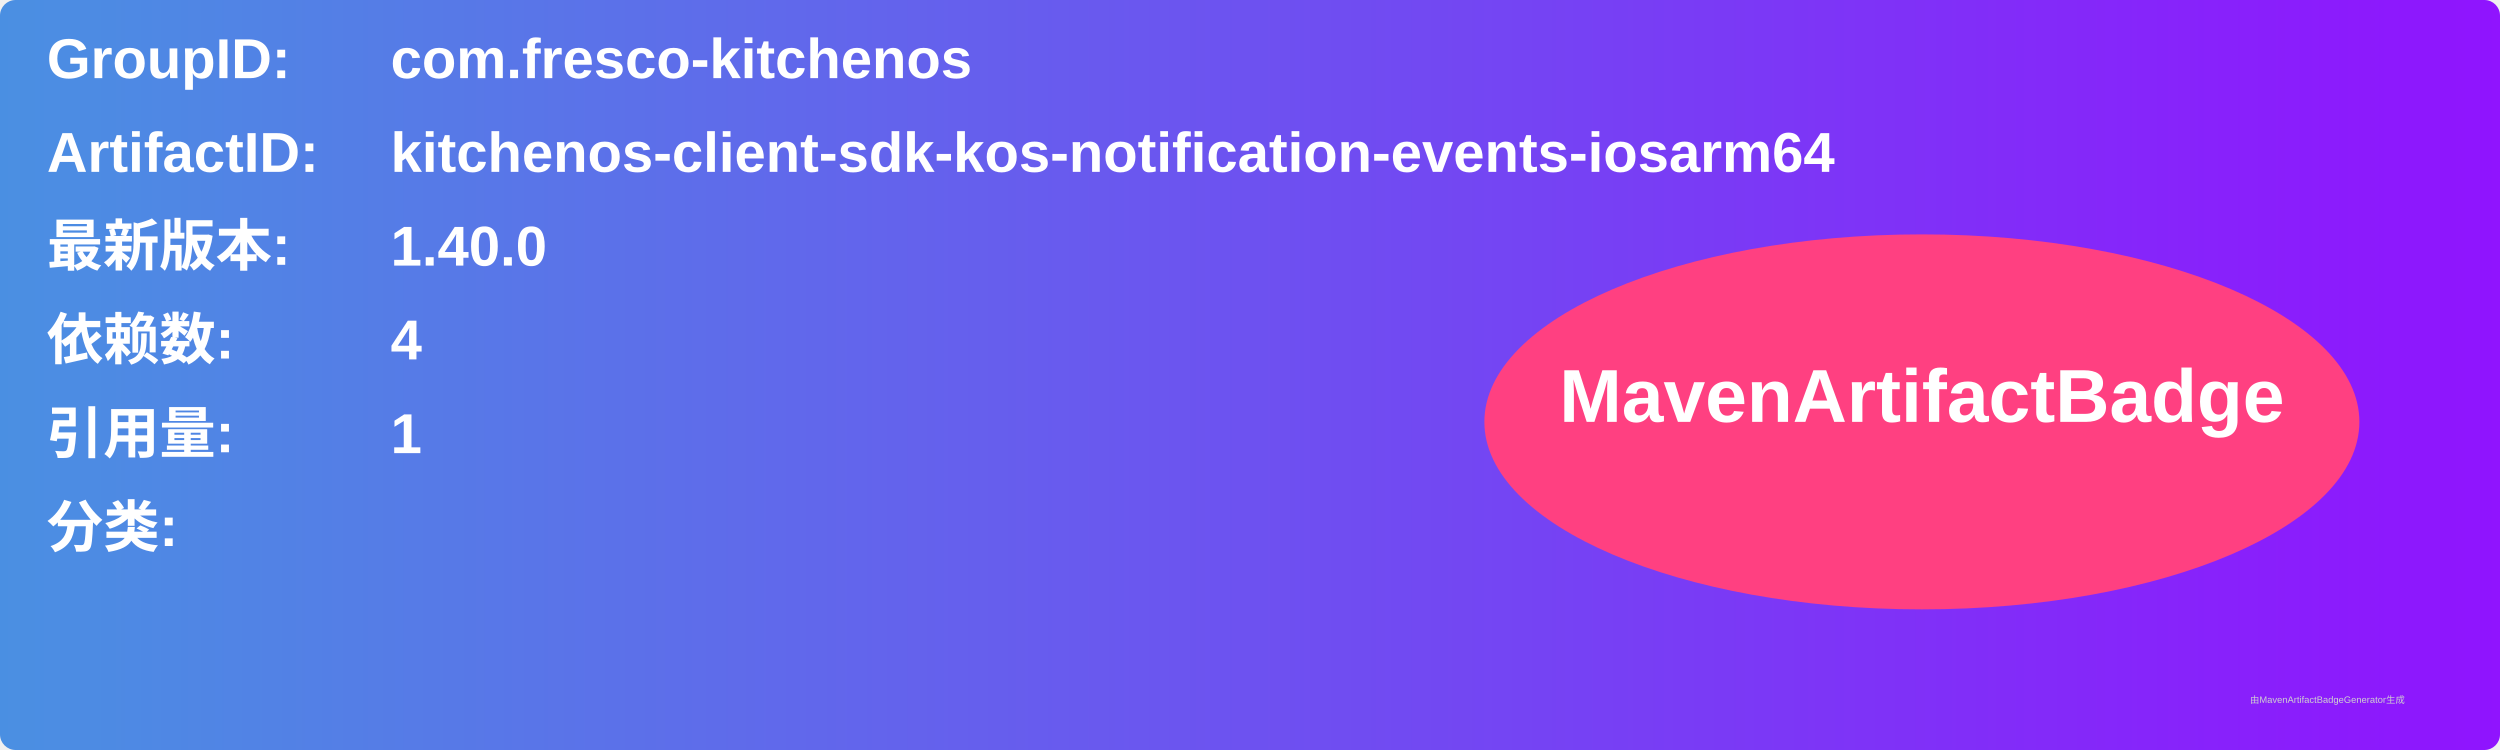
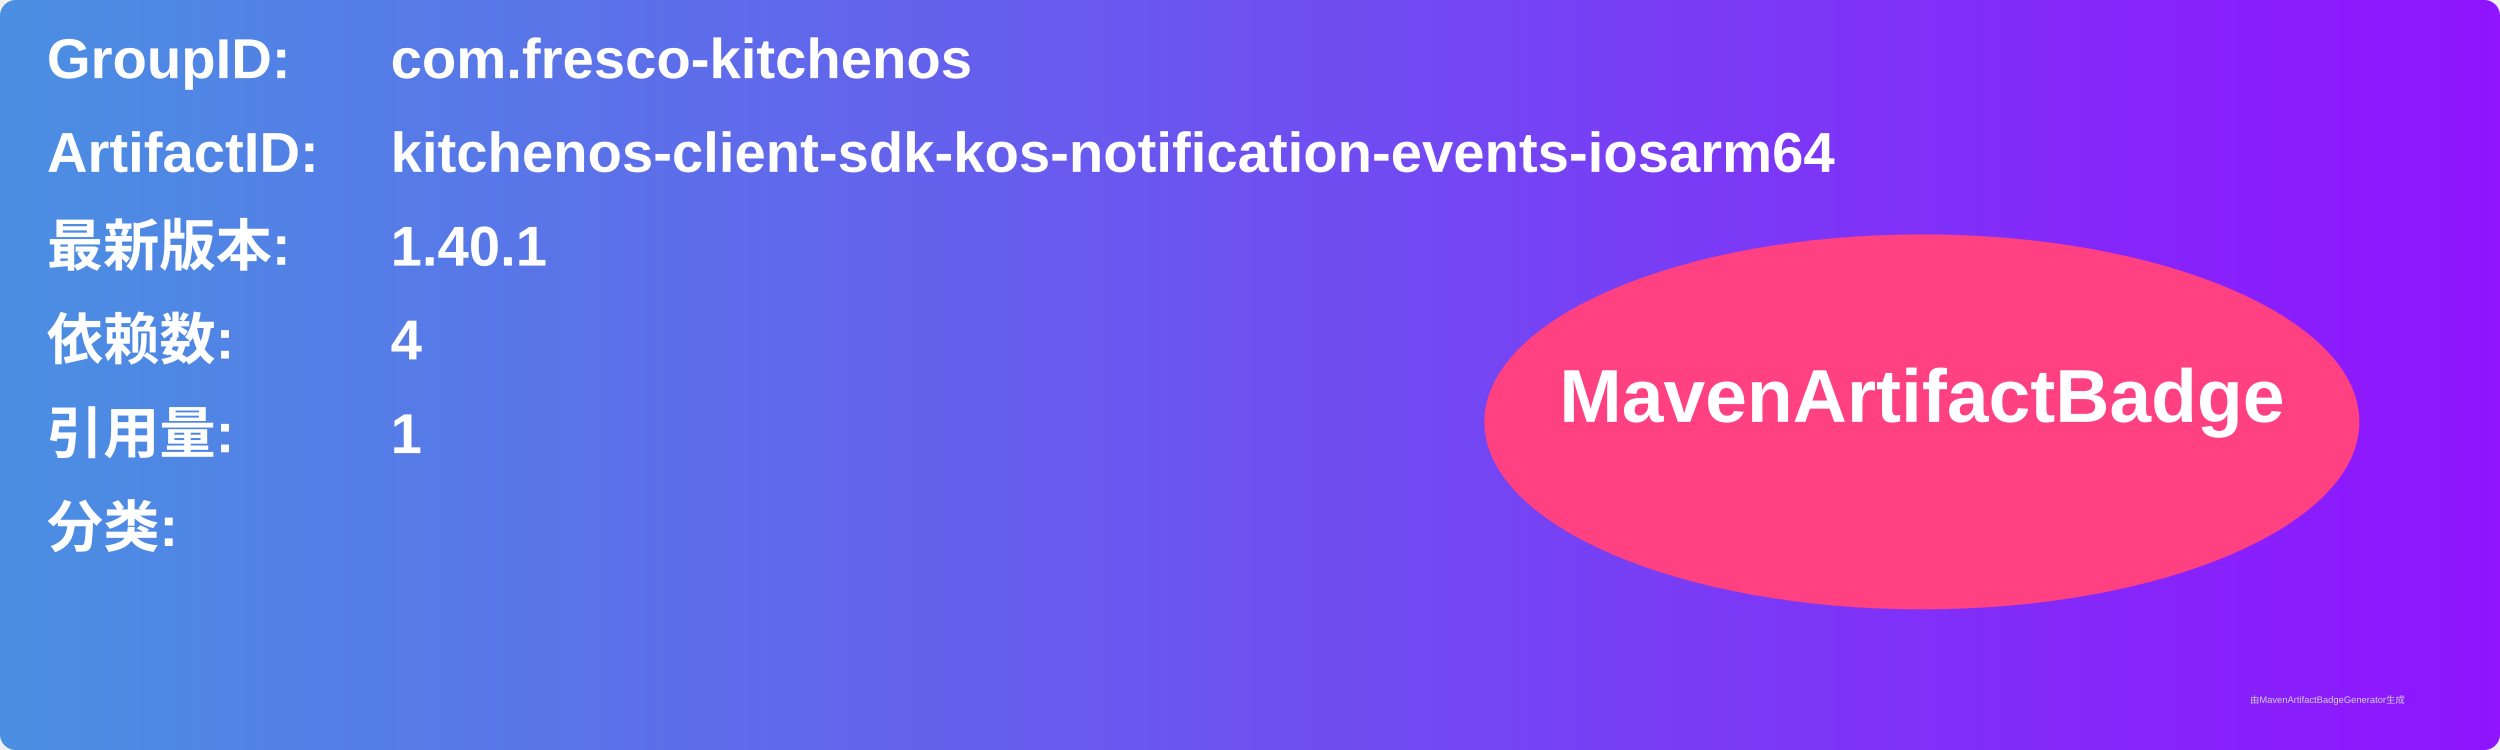
<svg xmlns="http://www.w3.org/2000/svg" width="800" height="240" viewBox="0 0 800 240">
  <linearGradient id="grad" x1="0%" y1="0%" x2="100%" y2="0%">
    <stop offset="0%" stop-color="#4a90e2" />
    <stop offset="100%" stop-color="#9013fe" />
  </linearGradient>
  <rect width="100%" height="100%" rx="5" ry="5" fill="url(#grad)" />
  <g transform="translate(15, 15)">
    <text x="0" y="10" font-family="Arial" font-size="18" fill="white" font-weight="bold" width="260">GroupID:</text>
    <text x="110" y="10" font-family="Arial" font-size="18" fill="white" font-weight="bold" width="460">com.fresco-kitchenos</text>
    <text x="0" y="40" font-family="Arial" font-size="18" fill="white" font-weight="bold" width="260">ArtifactID:</text>
    <text x="110" y="40" font-family="Arial" font-size="18" fill="white" font-weight="bold" width="460">kitchenos-client-sdk-kos-notification-events-iosarm64</text>
    <text x="0" y="70" font-family="Arial" font-size="18" fill="white" font-weight="bold">最新版本:</text>
    <text x="110" y="70" font-family="Arial" font-size="18" fill="white" font-weight="bold">
-       <tspan font-weight="bold">1.40.0</tspan>
+       <tspan font-weight="bold">1.40.1</tspan>
    </text>
    <text x="0" y="100" font-family="Arial" font-size="18" fill="white" font-weight="bold">依赖数: </text>
    <text x="110" y="100" font-family="Arial" font-size="18" fill="white">
      <tspan font-weight="bold">4</tspan>
    </text>
    <text x="0" y="130" font-family="Arial" font-size="18" fill="white" font-weight="bold">引用量: </text>
    <text x="110" y="130" font-family="Arial" font-size="18" fill="white">
      <tspan font-weight="bold">1</tspan>
    </text>
    <text x="0" y="160" font-family="Arial" font-size="18" fill="white" font-weight="bold">分类:</text>
    <text x="10" y="190" font-family="Arial" font-size="10" fill="white">
      <tspan font-weight="bold" />
    </text>
    <ellipse cx="600" cy="120" rx="140" ry="60" fill="#ff4081" />
    <text x="600" y="120" text-anchor="middle" font-family="Arial" font-size="24" fill="white" font-weight="bold">MavenArtifactBadge</text>
  </g>
  <text x="720" y="225" font-family="Arial" font-size="3" fill="#d0d0d0">由MavenArtifactBadgeGenerator生成</text>
</svg>
